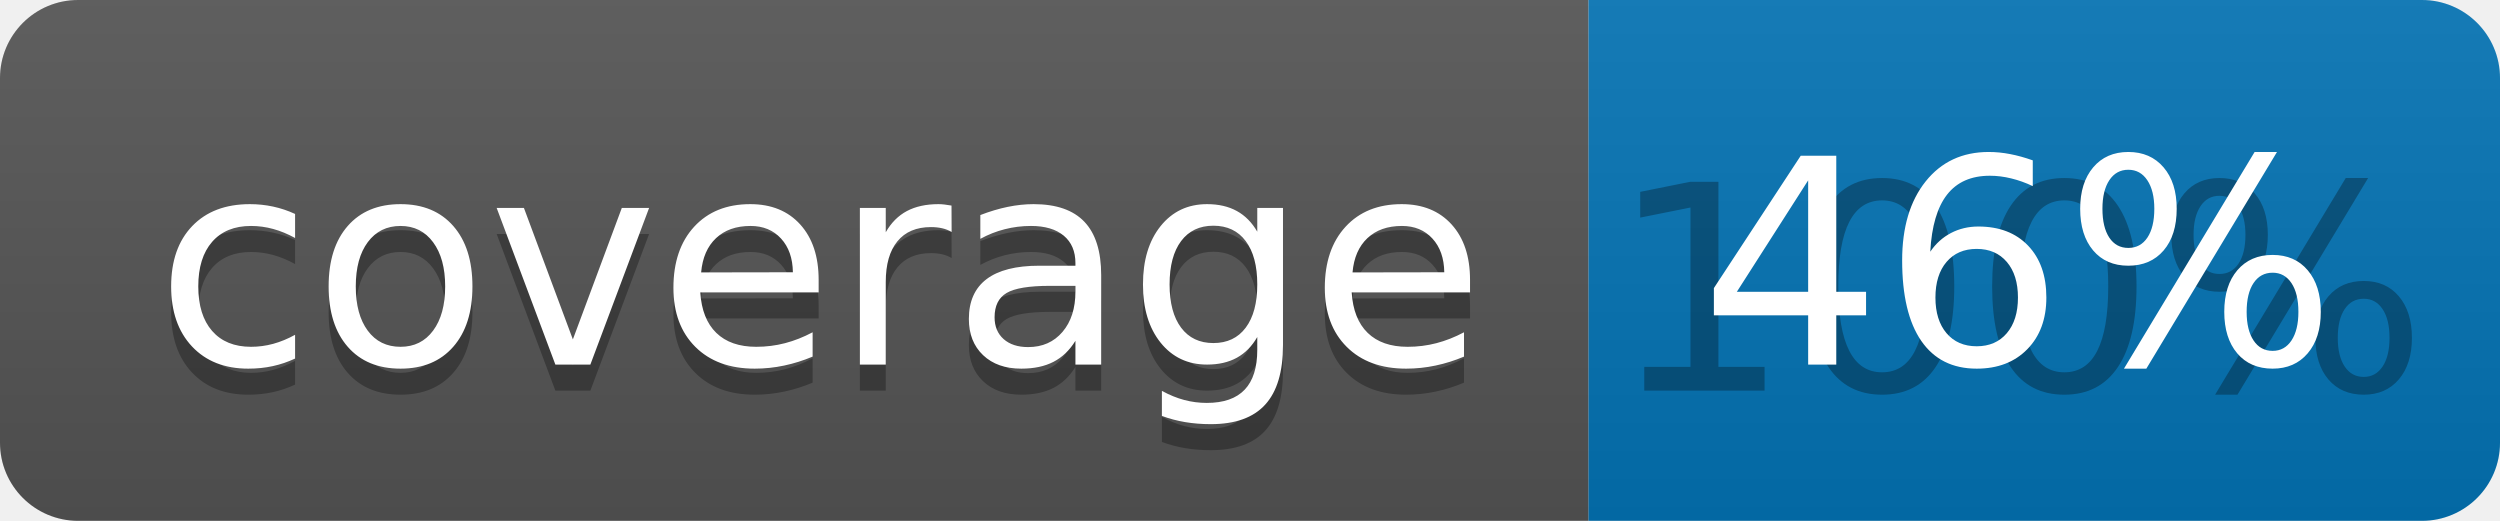
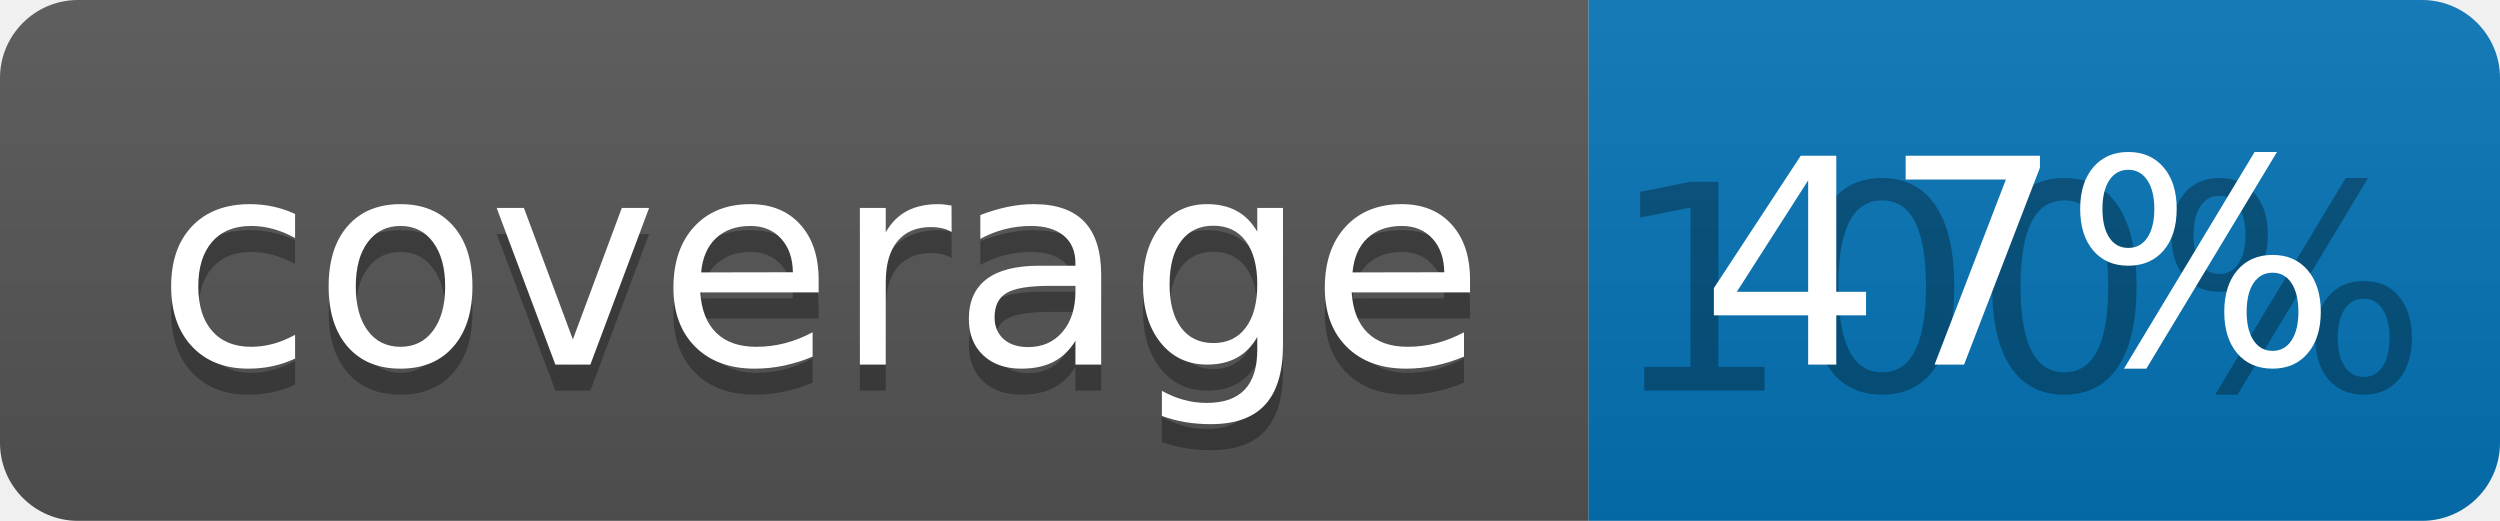
<svg xmlns="http://www.w3.org/2000/svg" width="96" height="20">
  <linearGradient id="b" x2="0" y2="100%">
    <stop offset="0" stop-color="#bbb" stop-opacity=".1" />
    <stop offset="1" stop-opacity=".1" />
  </linearGradient>
  <clipPath id="a">
    <rect width="96" height="20" rx="3" fill="#fff" />
  </clipPath>
  <g clip-path="url(#a)">
    <path fill="#555" d="M0 0h61v20H0z" />
    <path fill="#0374B5" d="M61 0h35v20H61z" />
    <path fill="url(#b)" d="M0 0h96v20H0z" />
  </g>
  <g fill="#fff" text-anchor="middle" font-family="DejaVu Sans,Verdana,Geneva,sans-serif" font-size="110">
    <text x="315" y="150" fill="#010101" fill-opacity=".3" transform="scale(.1)" textLength="510">coverage</text>
    <text x="315" y="140" transform="scale(.1)" textLength="510">coverage</text>
    <text x="775" y="150" fill="#010101" fill-opacity=".3" transform="scale(.1)" textLength="250">100%</text>
-     <text x="775" y="140" transform="scale(.1)" textLength="250">46%</text>
+     <text x="775" y="140" transform="scale(.1)" textLength="250">47%</text>
  </g>
</svg>
